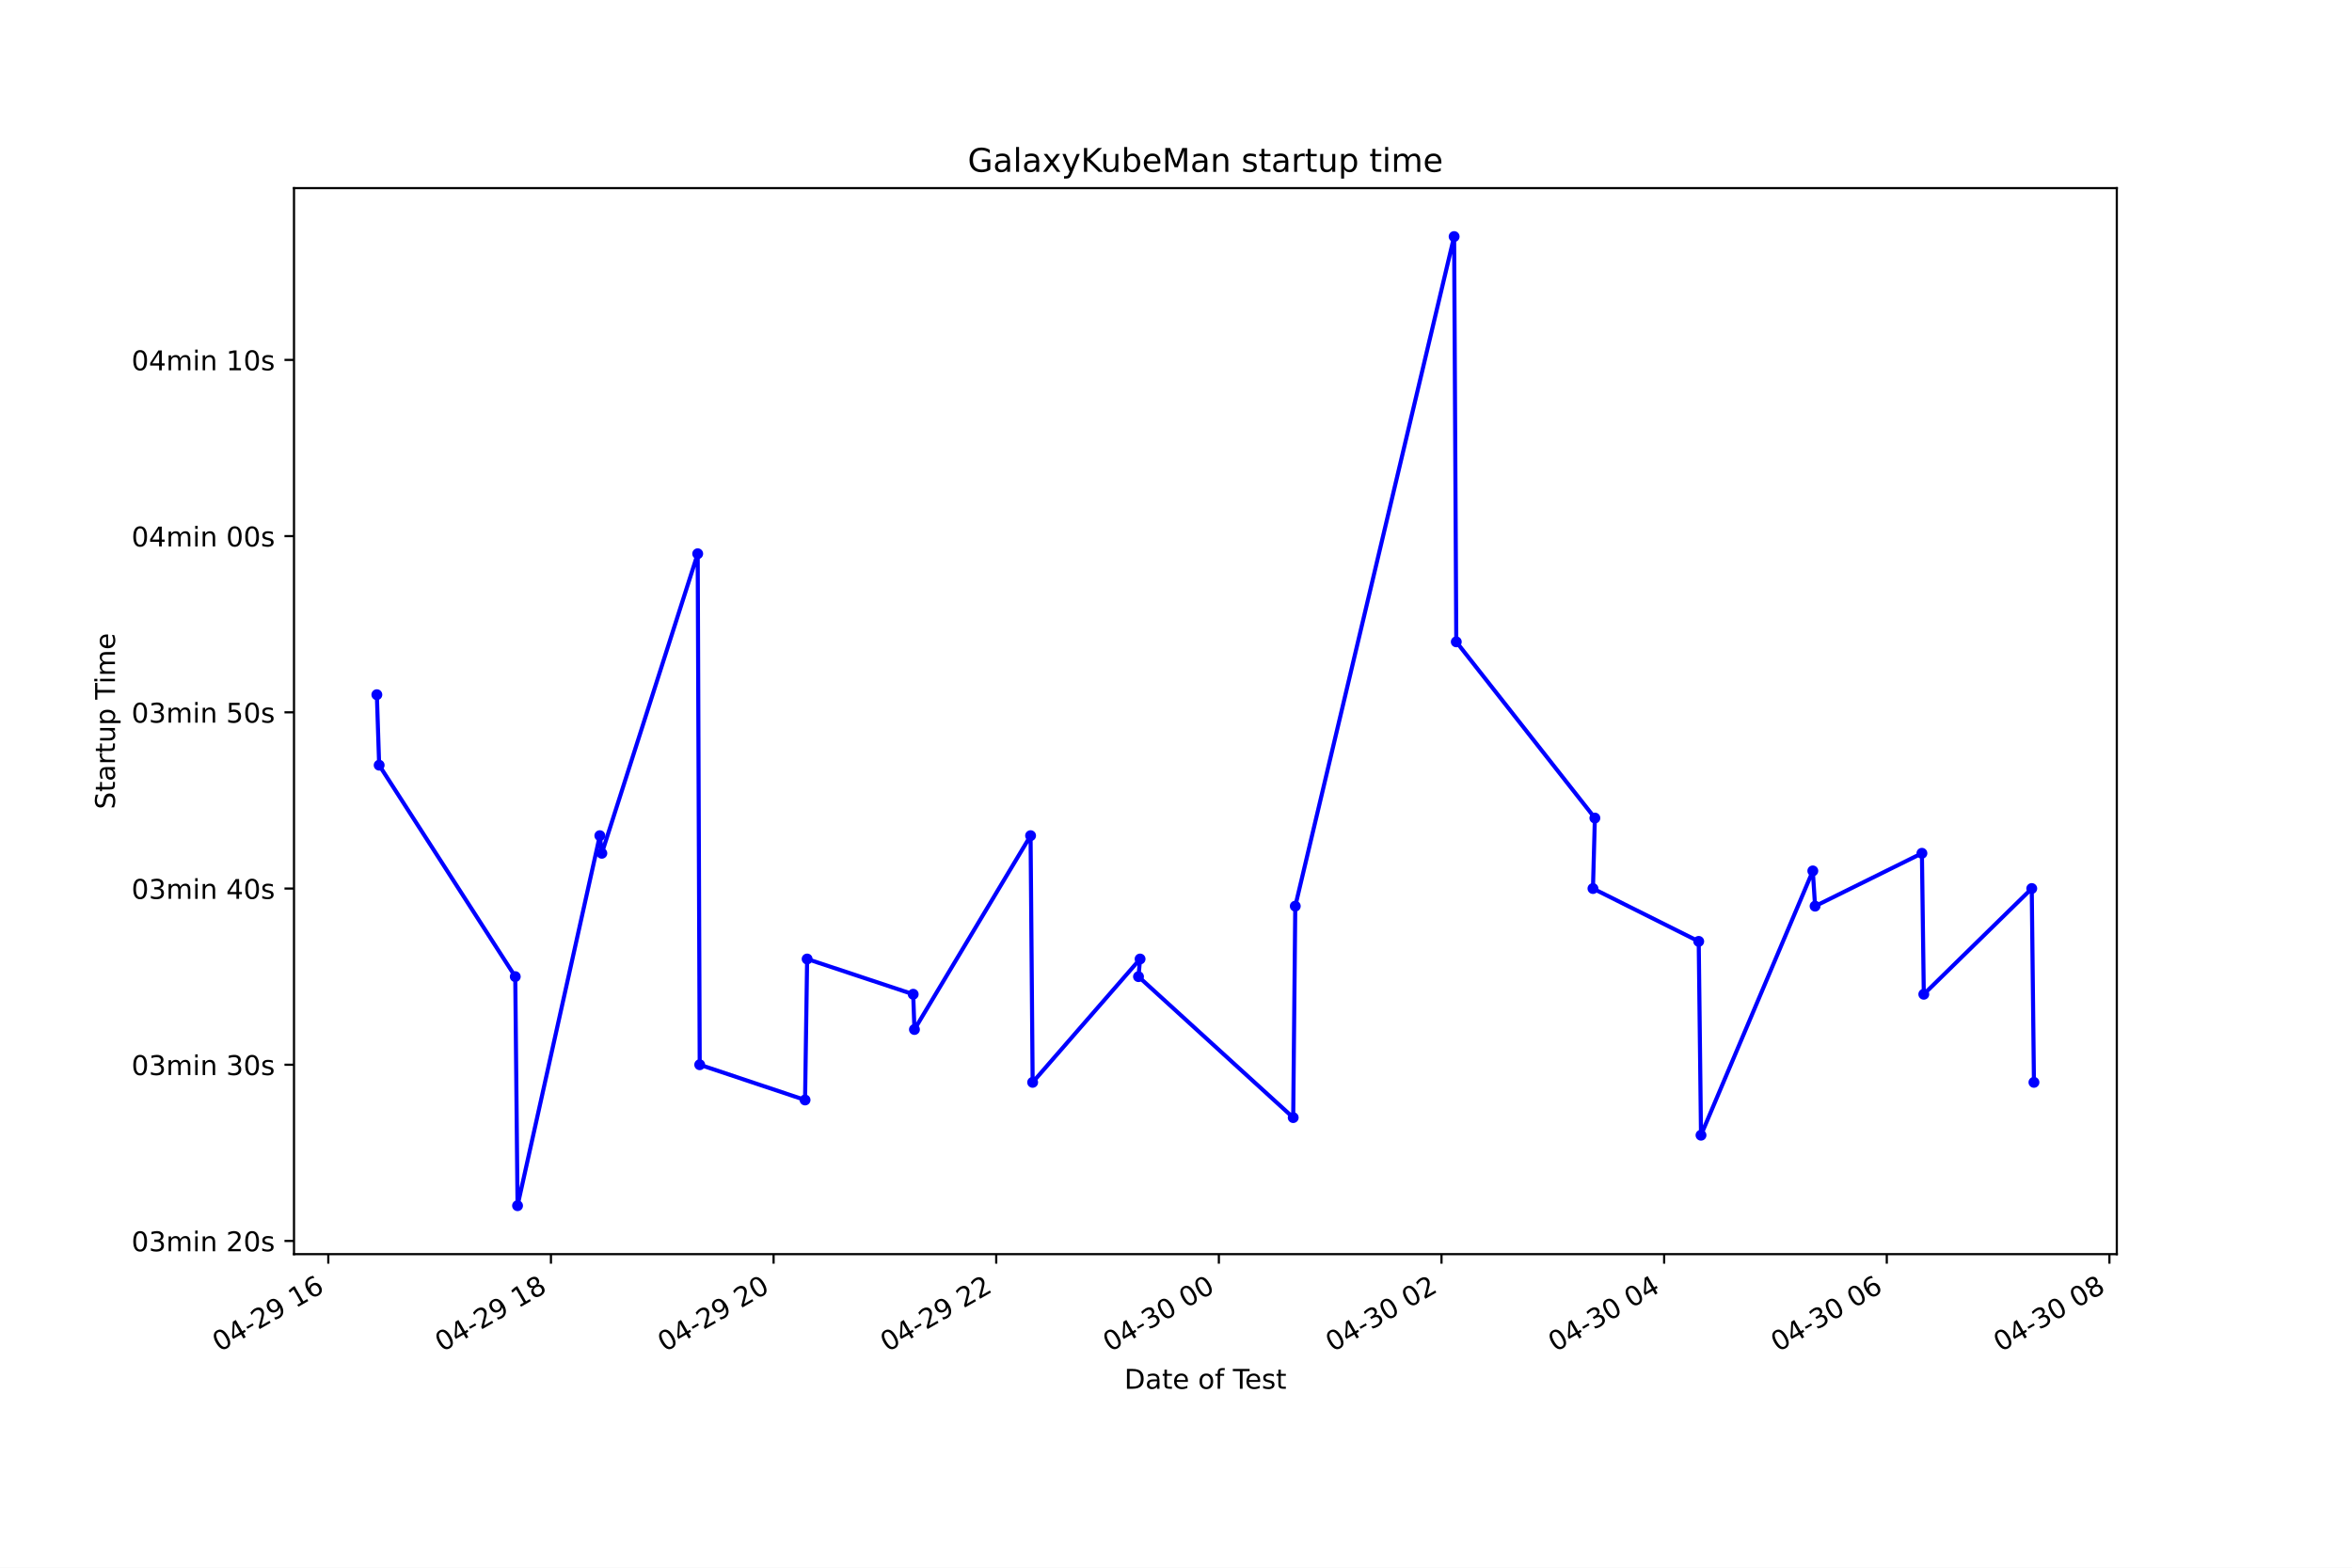
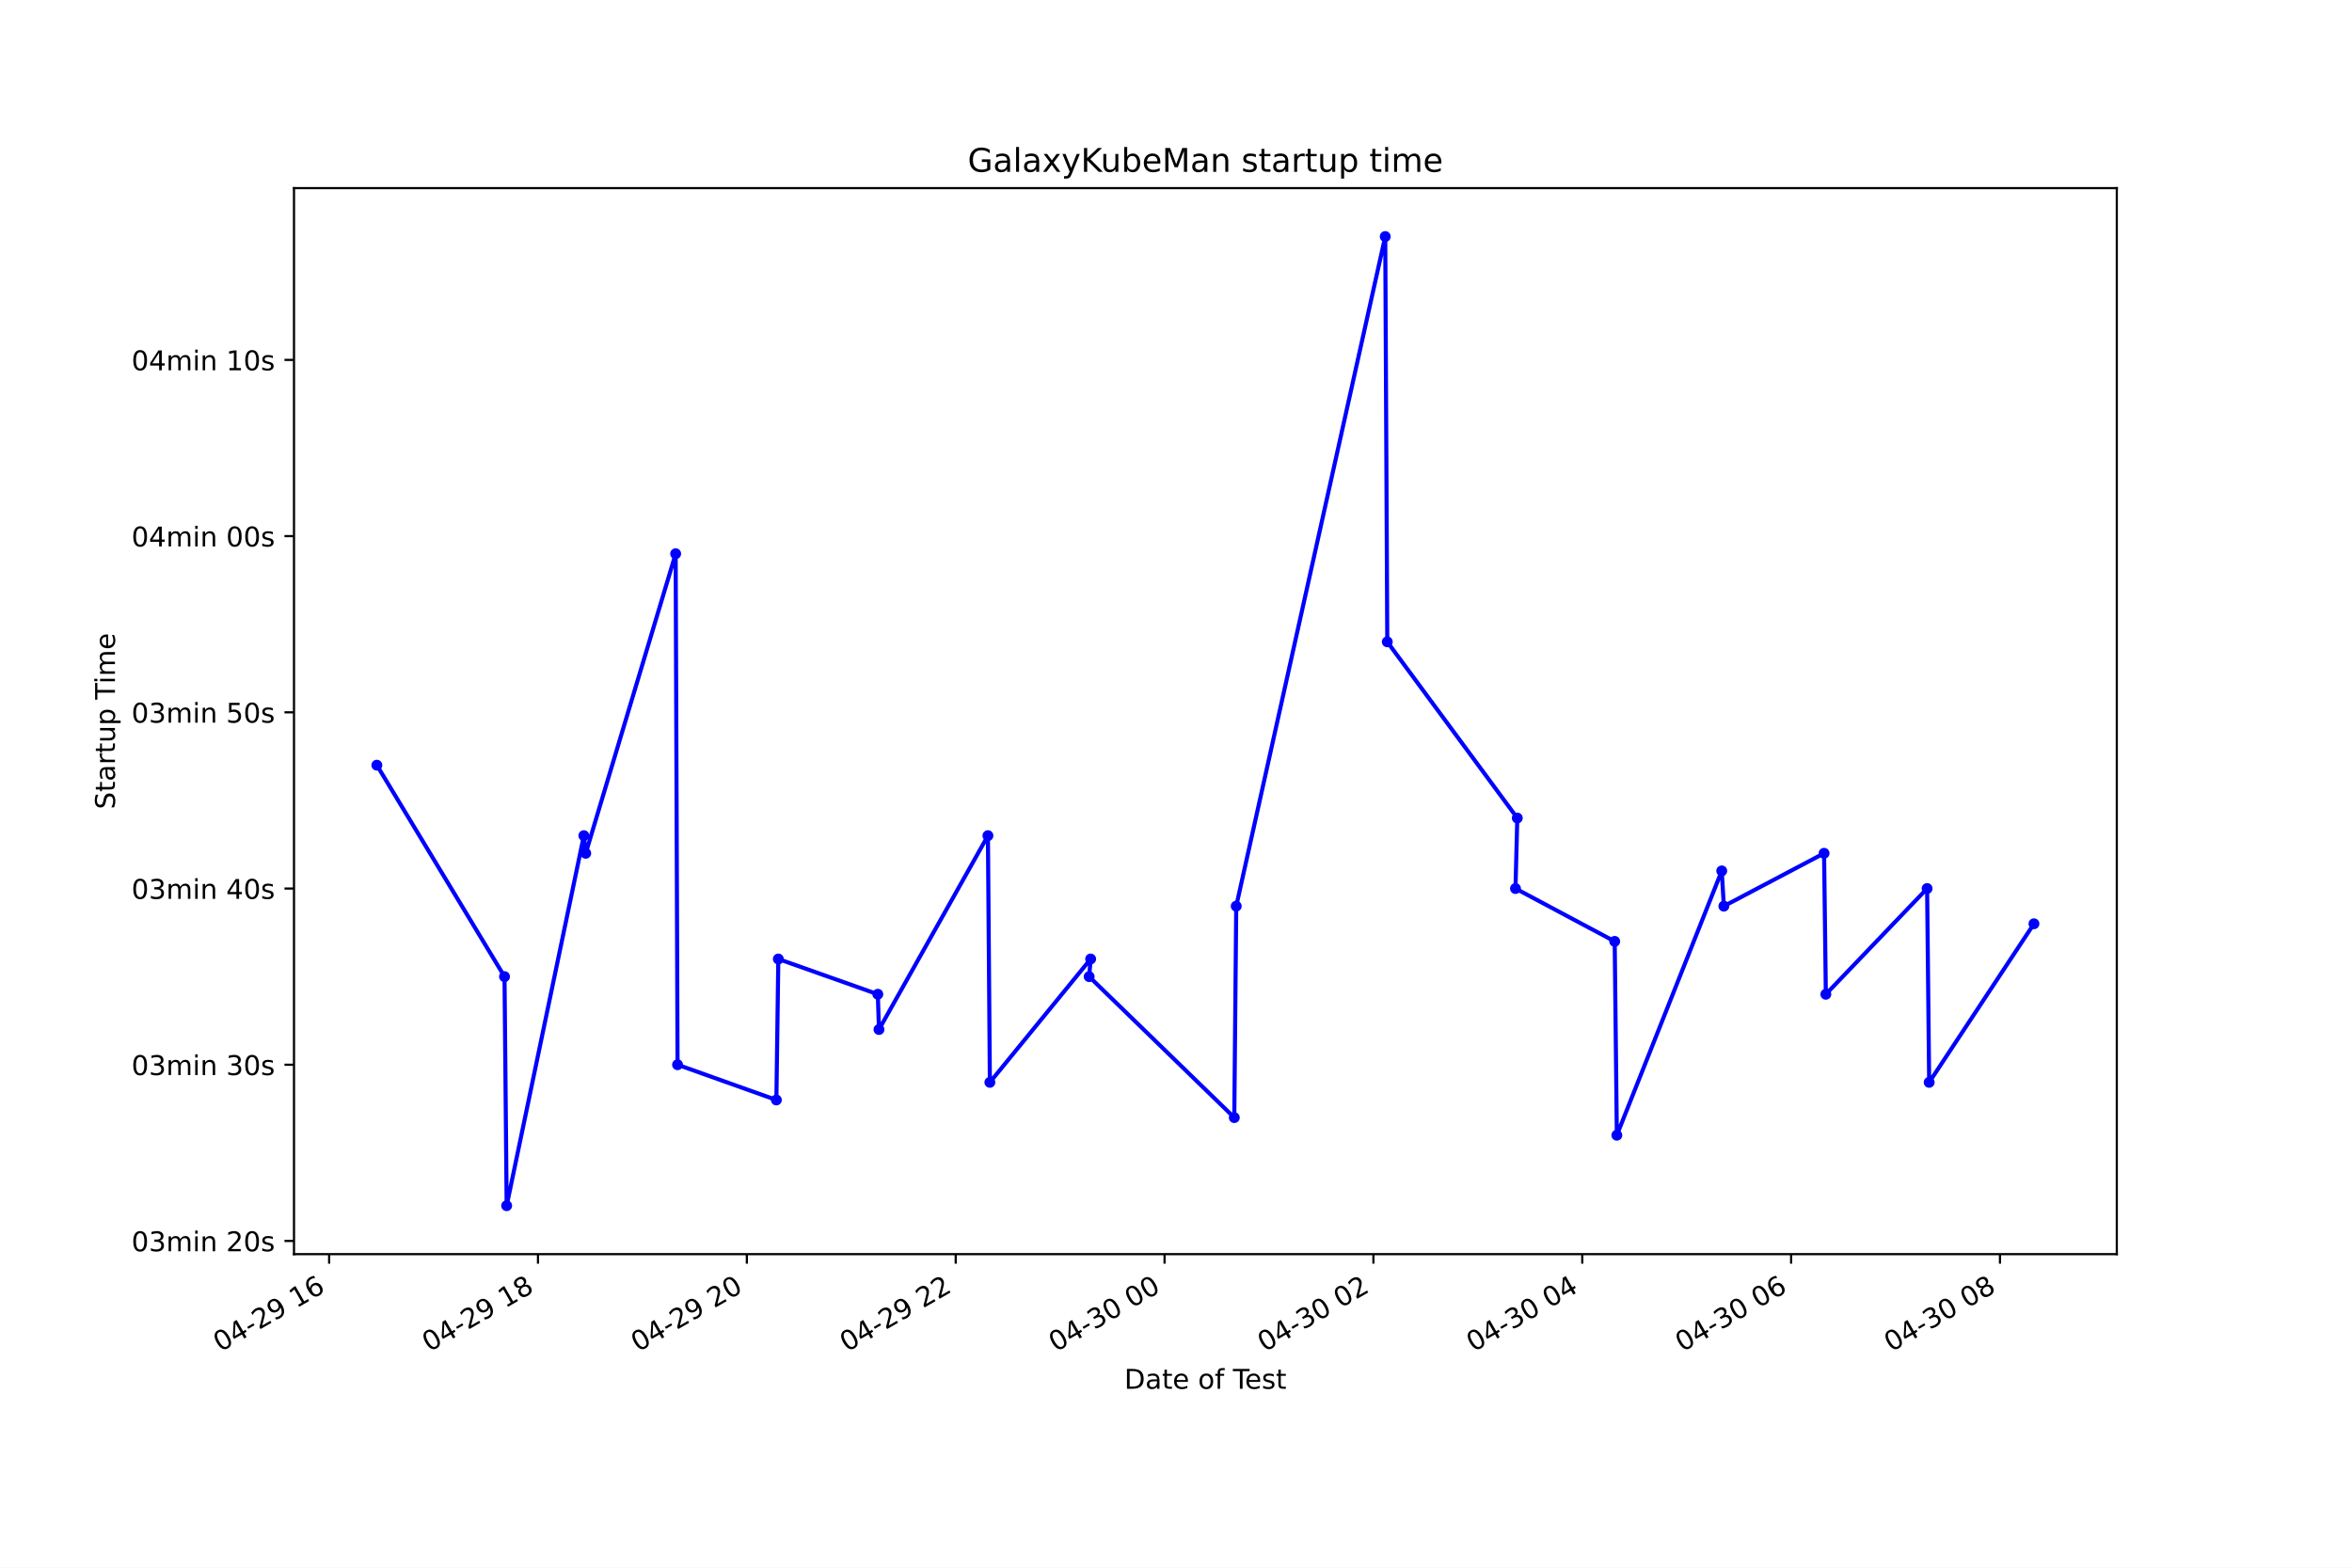
<svg xmlns="http://www.w3.org/2000/svg" xmlns:xlink="http://www.w3.org/1999/xlink" height="576pt" version="1.1" viewBox="0 0 864 576" width="864pt">
  <defs>
    <style type="text/css">*{stroke-linecap:butt;stroke-linejoin:round;}</style>
  </defs>
  <g id="figure_1">
    <g id="patch_1">
      <path d="M 0 576  L 864 576  L 864 0  L 0 0  z " style="fill:#ffffff;" />
    </g>
    <g id="axes_1">
      <g id="patch_2">
        <path d="M 108 460.8  L 777.6 460.8  L 777.6 69.12  L 108 69.12  z " style="fill:#ffffff;" />
      </g>
      <g id="matplotlib.axis_1">
        <g id="xtick_1">
          <g id="line2d_1">
            <defs>
-               <path d="M 0 0  L 0 3.5  " id="m1afa6694d7" style="stroke:#000000;stroke-width:0.8;" />
+               <path d="M 0 0  L 0 3.5  " id="m69b3862954" style="stroke:#000000;stroke-width:0.8;" />
            </defs>
            <g>
-               <use style="stroke:#000000;stroke-width:0.8;" x="120.602" xlink:href="#m1afa6694d7" y="460.8" />
+               <use style="stroke:#000000;stroke-width:0.8;" x="120.907" xlink:href="#m69b3862954" y="460.8" />
            </g>
          </g>
          <g id="text_1">
-             <g transform="translate(80.62529 496.8609)rotate(-30)scale(0.1 -0.1)">
+             <g transform="translate(80.9303 496.8609)rotate(-30)scale(0.1 -0.1)">
              <defs>
                <path d="M 2034 4250  Q 1547 4250 1301 3770  Q 1056 3291 1056 2328  Q 1056 1369 1301 889  Q 1547 409 2034 409  Q 2525 409 2770 889  Q 3016 1369 3016 2328  Q 3016 3291 2770 3770  Q 2525 4250 2034 4250  z M 2034 4750  Q 2819 4750 3233 4129  Q 3647 3509 3647 2328  Q 3647 1150 3233 529  Q 2819 -91 2034 -91  Q 1250 -91 836 529  Q 422 1150 422 2328  Q 422 3509 836 4129  Q 1250 4750 2034 4750  z " id="DejaVuSans-30" transform="scale(0.015625)" />
                <path d="M 2419 4116  L 825 1625  L 2419 1625  L 2419 4116  z M 2253 4666  L 3047 4666  L 3047 1625  L 3713 1625  L 3713 1100  L 3047 1100  L 3047 0  L 2419 0  L 2419 1100  L 313 1100  L 313 1709  L 2253 4666  z " id="DejaVuSans-34" transform="scale(0.015625)" />
                <path d="M 313 2009  L 1997 2009  L 1997 1497  L 313 1497  L 313 2009  z " id="DejaVuSans-2d" transform="scale(0.015625)" />
                <path d="M 1228 531  L 3431 531  L 3431 0  L 469 0  L 469 531  Q 828 903 1448 1529  Q 2069 2156 2228 2338  Q 2531 2678 2651 2914  Q 2772 3150 2772 3378  Q 2772 3750 2511 3984  Q 2250 4219 1831 4219  Q 1534 4219 1204 4116  Q 875 4013 500 3803  L 500 4441  Q 881 4594 1212 4672  Q 1544 4750 1819 4750  Q 2544 4750 2975 4387  Q 3406 4025 3406 3419  Q 3406 3131 3298 2873  Q 3191 2616 2906 2266  Q 2828 2175 2409 1742  Q 1991 1309 1228 531  z " id="DejaVuSans-32" transform="scale(0.015625)" />
                <path d="M 703 97  L 703 672  Q 941 559 1184 500  Q 1428 441 1663 441  Q 2288 441 2617 861  Q 2947 1281 2994 2138  Q 2813 1869 2534 1725  Q 2256 1581 1919 1581  Q 1219 1581 811 2004  Q 403 2428 403 3163  Q 403 3881 828 4315  Q 1253 4750 1959 4750  Q 2769 4750 3195 4129  Q 3622 3509 3622 2328  Q 3622 1225 3098 567  Q 2575 -91 1691 -91  Q 1453 -91 1209 -44  Q 966 3 703 97  z M 1959 2075  Q 2384 2075 2632 2365  Q 2881 2656 2881 3163  Q 2881 3666 2632 3958  Q 2384 4250 1959 4250  Q 1534 4250 1286 3958  Q 1038 3666 1038 3163  Q 1038 2656 1286 2365  Q 1534 2075 1959 2075  z " id="DejaVuSans-39" transform="scale(0.015625)" />
                <path id="DejaVuSans-20" transform="scale(0.015625)" />
                <path d="M 794 531  L 1825 531  L 1825 4091  L 703 3866  L 703 4441  L 1819 4666  L 2450 4666  L 2450 531  L 3481 531  L 3481 0  L 794 0  L 794 531  z " id="DejaVuSans-31" transform="scale(0.015625)" />
                <path d="M 2113 2584  Q 1688 2584 1439 2293  Q 1191 2003 1191 1497  Q 1191 994 1439 701  Q 1688 409 2113 409  Q 2538 409 2786 701  Q 3034 994 3034 1497  Q 3034 2003 2786 2293  Q 2538 2584 2113 2584  z M 3366 4563  L 3366 3988  Q 3128 4100 2886 4159  Q 2644 4219 2406 4219  Q 1781 4219 1451 3797  Q 1122 3375 1075 2522  Q 1259 2794 1537 2939  Q 1816 3084 2150 3084  Q 2853 3084 3261 2657  Q 3669 2231 3669 1497  Q 3669 778 3244 343  Q 2819 -91 2113 -91  Q 1303 -91 875 529  Q 447 1150 447 2328  Q 447 3434 972 4092  Q 1497 4750 2381 4750  Q 2619 4750 2861 4703  Q 3103 4656 3366 4563  z " id="DejaVuSans-36" transform="scale(0.015625)" />
              </defs>
              <use xlink:href="#DejaVuSans-30" />
              <use x="63.623" xlink:href="#DejaVuSans-34" />
              <use x="127.246" xlink:href="#DejaVuSans-2d" />
              <use x="163.33" xlink:href="#DejaVuSans-32" />
              <use x="226.953" xlink:href="#DejaVuSans-39" />
              <use x="290.576" xlink:href="#DejaVuSans-20" />
              <use x="322.363" xlink:href="#DejaVuSans-31" />
              <use x="385.986" xlink:href="#DejaVuSans-36" />
            </g>
          </g>
        </g>
        <g id="xtick_2">
          <g id="line2d_2">
            <g>
-               <use style="stroke:#000000;stroke-width:0.8;" x="202.389" xlink:href="#m1afa6694d7" y="460.8" />
+               <use style="stroke:#000000;stroke-width:0.8;" x="197.63" xlink:href="#m69b3862954" y="460.8" />
            </g>
          </g>
          <g id="text_2">
-             <g transform="translate(162.4114 496.8609)rotate(-30)scale(0.1 -0.1)">
+             <g transform="translate(157.6526 496.8609)rotate(-30)scale(0.1 -0.1)">
              <defs>
                <path d="M 2034 2216  Q 1584 2216 1326 1975  Q 1069 1734 1069 1313  Q 1069 891 1326 650  Q 1584 409 2034 409  Q 2484 409 2743 651  Q 3003 894 3003 1313  Q 3003 1734 2745 1975  Q 2488 2216 2034 2216  z M 1403 2484  Q 997 2584 770 2862  Q 544 3141 544 3541  Q 544 4100 942 4425  Q 1341 4750 2034 4750  Q 2731 4750 3128 4425  Q 3525 4100 3525 3541  Q 3525 3141 3298 2862  Q 3072 2584 2669 2484  Q 3125 2378 3379 2068  Q 3634 1759 3634 1313  Q 3634 634 3220 271  Q 2806 -91 2034 -91  Q 1263 -91 848 271  Q 434 634 434 1313  Q 434 1759 690 2068  Q 947 2378 1403 2484  z M 1172 3481  Q 1172 3119 1398 2916  Q 1625 2713 2034 2713  Q 2441 2713 2670 2916  Q 2900 3119 2900 3481  Q 2900 3844 2670 4047  Q 2441 4250 2034 4250  Q 1625 4250 1398 4047  Q 1172 3844 1172 3481  z " id="DejaVuSans-38" transform="scale(0.015625)" />
              </defs>
              <use xlink:href="#DejaVuSans-30" />
              <use x="63.623" xlink:href="#DejaVuSans-34" />
              <use x="127.246" xlink:href="#DejaVuSans-2d" />
              <use x="163.33" xlink:href="#DejaVuSans-32" />
              <use x="226.953" xlink:href="#DejaVuSans-39" />
              <use x="290.576" xlink:href="#DejaVuSans-20" />
              <use x="322.363" xlink:href="#DejaVuSans-31" />
              <use x="385.986" xlink:href="#DejaVuSans-38" />
            </g>
          </g>
        </g>
        <g id="xtick_3">
          <g id="line2d_3">
            <g>
-               <use style="stroke:#000000;stroke-width:0.8;" x="284.175" xlink:href="#m1afa6694d7" y="460.8" />
+               <use style="stroke:#000000;stroke-width:0.8;" x="274.352" xlink:href="#m69b3862954" y="460.8" />
            </g>
          </g>
          <g id="text_3">
-             <g transform="translate(244.1975 496.8609)rotate(-30)scale(0.1 -0.1)">
+             <g transform="translate(234.3748 496.8609)rotate(-30)scale(0.1 -0.1)">
              <use xlink:href="#DejaVuSans-30" />
              <use x="63.623" xlink:href="#DejaVuSans-34" />
              <use x="127.246" xlink:href="#DejaVuSans-2d" />
              <use x="163.33" xlink:href="#DejaVuSans-32" />
              <use x="226.953" xlink:href="#DejaVuSans-39" />
              <use x="290.576" xlink:href="#DejaVuSans-20" />
              <use x="322.363" xlink:href="#DejaVuSans-32" />
              <use x="385.986" xlink:href="#DejaVuSans-30" />
            </g>
          </g>
        </g>
        <g id="xtick_4">
          <g id="line2d_4">
            <g>
-               <use style="stroke:#000000;stroke-width:0.8;" x="365.961" xlink:href="#m1afa6694d7" y="460.8" />
+               <use style="stroke:#000000;stroke-width:0.8;" x="351.074" xlink:href="#m69b3862954" y="460.8" />
            </g>
          </g>
          <g id="text_4">
-             <g transform="translate(325.9836 496.8609)rotate(-30)scale(0.1 -0.1)">
+             <g transform="translate(311.0971 496.8609)rotate(-30)scale(0.1 -0.1)">
              <use xlink:href="#DejaVuSans-30" />
              <use x="63.623" xlink:href="#DejaVuSans-34" />
              <use x="127.246" xlink:href="#DejaVuSans-2d" />
              <use x="163.33" xlink:href="#DejaVuSans-32" />
              <use x="226.953" xlink:href="#DejaVuSans-39" />
              <use x="290.576" xlink:href="#DejaVuSans-20" />
              <use x="322.363" xlink:href="#DejaVuSans-32" />
              <use x="385.986" xlink:href="#DejaVuSans-32" />
            </g>
          </g>
        </g>
        <g id="xtick_5">
          <g id="line2d_5">
            <g>
-               <use style="stroke:#000000;stroke-width:0.8;" x="447.747" xlink:href="#m1afa6694d7" y="460.8" />
+               <use style="stroke:#000000;stroke-width:0.8;" x="427.797" xlink:href="#m69b3862954" y="460.8" />
            </g>
          </g>
          <g id="text_5">
-             <g transform="translate(407.7698 496.8609)rotate(-30)scale(0.1 -0.1)">
+             <g transform="translate(387.8194 496.8609)rotate(-30)scale(0.1 -0.1)">
              <defs>
                <path d="M 2597 2516  Q 3050 2419 3304 2112  Q 3559 1806 3559 1356  Q 3559 666 3084 287  Q 2609 -91 1734 -91  Q 1441 -91 1130 -33  Q 819 25 488 141  L 488 750  Q 750 597 1062 519  Q 1375 441 1716 441  Q 2309 441 2620 675  Q 2931 909 2931 1356  Q 2931 1769 2642 2001  Q 2353 2234 1838 2234  L 1294 2234  L 1294 2753  L 1863 2753  Q 2328 2753 2575 2939  Q 2822 3125 2822 3475  Q 2822 3834 2567 4026  Q 2313 4219 1838 4219  Q 1578 4219 1281 4162  Q 984 4106 628 3988  L 628 4550  Q 988 4650 1302 4700  Q 1616 4750 1894 4750  Q 2613 4750 3031 4423  Q 3450 4097 3450 3541  Q 3450 3153 3228 2886  Q 3006 2619 2597 2516  z " id="DejaVuSans-33" transform="scale(0.015625)" />
              </defs>
              <use xlink:href="#DejaVuSans-30" />
              <use x="63.623" xlink:href="#DejaVuSans-34" />
              <use x="127.246" xlink:href="#DejaVuSans-2d" />
              <use x="163.33" xlink:href="#DejaVuSans-33" />
              <use x="226.953" xlink:href="#DejaVuSans-30" />
              <use x="290.576" xlink:href="#DejaVuSans-20" />
              <use x="322.363" xlink:href="#DejaVuSans-30" />
              <use x="385.986" xlink:href="#DejaVuSans-30" />
            </g>
          </g>
        </g>
        <g id="xtick_6">
          <g id="line2d_6">
            <g>
-               <use style="stroke:#000000;stroke-width:0.8;" x="529.533" xlink:href="#m1afa6694d7" y="460.8" />
+               <use style="stroke:#000000;stroke-width:0.8;" x="504.519" xlink:href="#m69b3862954" y="460.8" />
            </g>
          </g>
          <g id="text_6">
-             <g transform="translate(489.5559 496.8609)rotate(-30)scale(0.1 -0.1)">
+             <g transform="translate(464.5416 496.8609)rotate(-30)scale(0.1 -0.1)">
              <use xlink:href="#DejaVuSans-30" />
              <use x="63.623" xlink:href="#DejaVuSans-34" />
              <use x="127.246" xlink:href="#DejaVuSans-2d" />
              <use x="163.33" xlink:href="#DejaVuSans-33" />
              <use x="226.953" xlink:href="#DejaVuSans-30" />
              <use x="290.576" xlink:href="#DejaVuSans-20" />
              <use x="322.363" xlink:href="#DejaVuSans-30" />
              <use x="385.986" xlink:href="#DejaVuSans-32" />
            </g>
          </g>
        </g>
        <g id="xtick_7">
          <g id="line2d_7">
            <g>
-               <use style="stroke:#000000;stroke-width:0.8;" x="611.319" xlink:href="#m1afa6694d7" y="460.8" />
+               <use style="stroke:#000000;stroke-width:0.8;" x="581.241" xlink:href="#m69b3862954" y="460.8" />
            </g>
          </g>
          <g id="text_7">
-             <g transform="translate(571.342 496.8609)rotate(-30)scale(0.1 -0.1)">
+             <g transform="translate(541.2639 496.8609)rotate(-30)scale(0.1 -0.1)">
              <use xlink:href="#DejaVuSans-30" />
              <use x="63.623" xlink:href="#DejaVuSans-34" />
              <use x="127.246" xlink:href="#DejaVuSans-2d" />
              <use x="163.33" xlink:href="#DejaVuSans-33" />
              <use x="226.953" xlink:href="#DejaVuSans-30" />
              <use x="290.576" xlink:href="#DejaVuSans-20" />
              <use x="322.363" xlink:href="#DejaVuSans-30" />
              <use x="385.986" xlink:href="#DejaVuSans-34" />
            </g>
          </g>
        </g>
        <g id="xtick_8">
          <g id="line2d_8">
            <g>
-               <use style="stroke:#000000;stroke-width:0.8;" x="693.105" xlink:href="#m1afa6694d7" y="460.8" />
+               <use style="stroke:#000000;stroke-width:0.8;" x="657.963" xlink:href="#m69b3862954" y="460.8" />
            </g>
          </g>
          <g id="text_8">
-             <g transform="translate(653.1281 496.8609)rotate(-30)scale(0.1 -0.1)">
+             <g transform="translate(617.9862 496.8609)rotate(-30)scale(0.1 -0.1)">
              <use xlink:href="#DejaVuSans-30" />
              <use x="63.623" xlink:href="#DejaVuSans-34" />
              <use x="127.246" xlink:href="#DejaVuSans-2d" />
              <use x="163.33" xlink:href="#DejaVuSans-33" />
              <use x="226.953" xlink:href="#DejaVuSans-30" />
              <use x="290.576" xlink:href="#DejaVuSans-20" />
              <use x="322.363" xlink:href="#DejaVuSans-30" />
              <use x="385.986" xlink:href="#DejaVuSans-36" />
            </g>
          </g>
        </g>
        <g id="xtick_9">
          <g id="line2d_9">
            <g>
-               <use style="stroke:#000000;stroke-width:0.8;" x="774.891" xlink:href="#m1afa6694d7" y="460.8" />
+               <use style="stroke:#000000;stroke-width:0.8;" x="734.686" xlink:href="#m69b3862954" y="460.8" />
            </g>
          </g>
          <g id="text_9">
-             <g transform="translate(734.9142 496.8609)rotate(-30)scale(0.1 -0.1)">
+             <g transform="translate(694.7085 496.8609)rotate(-30)scale(0.1 -0.1)">
              <use xlink:href="#DejaVuSans-30" />
              <use x="63.623" xlink:href="#DejaVuSans-34" />
              <use x="127.246" xlink:href="#DejaVuSans-2d" />
              <use x="163.33" xlink:href="#DejaVuSans-33" />
              <use x="226.953" xlink:href="#DejaVuSans-30" />
              <use x="290.576" xlink:href="#DejaVuSans-20" />
              <use x="322.363" xlink:href="#DejaVuSans-30" />
              <use x="385.986" xlink:href="#DejaVuSans-38" />
            </g>
          </g>
        </g>
        <g id="text_10">
          <g transform="translate(413.0063 510.2604)scale(0.1 -0.1)">
            <defs>
              <path d="M 1259 4147  L 1259 519  L 2022 519  Q 2988 519 3436 956  Q 3884 1394 3884 2338  Q 3884 3275 3436 3711  Q 2988 4147 2022 4147  L 1259 4147  z M 628 4666  L 1925 4666  Q 3281 4666 3915 4102  Q 4550 3538 4550 2338  Q 4550 1131 3912 565  Q 3275 0 1925 0  L 628 0  L 628 4666  z " id="DejaVuSans-44" transform="scale(0.015625)" />
              <path d="M 2194 1759  Q 1497 1759 1228 1600  Q 959 1441 959 1056  Q 959 750 1161 570  Q 1363 391 1709 391  Q 2188 391 2477 730  Q 2766 1069 2766 1631  L 2766 1759  L 2194 1759  z M 3341 1997  L 3341 0  L 2766 0  L 2766 531  Q 2569 213 2275 61  Q 1981 -91 1556 -91  Q 1019 -91 701 211  Q 384 513 384 1019  Q 384 1609 779 1909  Q 1175 2209 1959 2209  L 2766 2209  L 2766 2266  Q 2766 2663 2505 2880  Q 2244 3097 1772 3097  Q 1472 3097 1187 3025  Q 903 2953 641 2809  L 641 3341  Q 956 3463 1253 3523  Q 1550 3584 1831 3584  Q 2591 3584 2966 3190  Q 3341 2797 3341 1997  z " id="DejaVuSans-61" transform="scale(0.015625)" />
              <path d="M 1172 4494  L 1172 3500  L 2356 3500  L 2356 3053  L 1172 3053  L 1172 1153  Q 1172 725 1289 603  Q 1406 481 1766 481  L 2356 481  L 2356 0  L 1766 0  Q 1100 0 847 248  Q 594 497 594 1153  L 594 3053  L 172 3053  L 172 3500  L 594 3500  L 594 4494  L 1172 4494  z " id="DejaVuSans-74" transform="scale(0.015625)" />
              <path d="M 3597 1894  L 3597 1613  L 953 1613  Q 991 1019 1311 708  Q 1631 397 2203 397  Q 2534 397 2845 478  Q 3156 559 3463 722  L 3463 178  Q 3153 47 2828 -22  Q 2503 -91 2169 -91  Q 1331 -91 842 396  Q 353 884 353 1716  Q 353 2575 817 3079  Q 1281 3584 2069 3584  Q 2775 3584 3186 3129  Q 3597 2675 3597 1894  z M 3022 2063  Q 3016 2534 2758 2815  Q 2500 3097 2075 3097  Q 1594 3097 1305 2825  Q 1016 2553 972 2059  L 3022 2063  z " id="DejaVuSans-65" transform="scale(0.015625)" />
              <path d="M 1959 3097  Q 1497 3097 1228 2736  Q 959 2375 959 1747  Q 959 1119 1226 758  Q 1494 397 1959 397  Q 2419 397 2687 759  Q 2956 1122 2956 1747  Q 2956 2369 2687 2733  Q 2419 3097 1959 3097  z M 1959 3584  Q 2709 3584 3137 3096  Q 3566 2609 3566 1747  Q 3566 888 3137 398  Q 2709 -91 1959 -91  Q 1206 -91 779 398  Q 353 888 353 1747  Q 353 2609 779 3096  Q 1206 3584 1959 3584  z " id="DejaVuSans-6f" transform="scale(0.015625)" />
              <path d="M 2375 4863  L 2375 4384  L 1825 4384  Q 1516 4384 1395 4259  Q 1275 4134 1275 3809  L 1275 3500  L 2222 3500  L 2222 3053  L 1275 3053  L 1275 0  L 697 0  L 697 3053  L 147 3053  L 147 3500  L 697 3500  L 697 3744  Q 697 4328 969 4595  Q 1241 4863 1831 4863  L 2375 4863  z " id="DejaVuSans-66" transform="scale(0.015625)" />
              <path d="M -19 4666  L 3928 4666  L 3928 4134  L 2272 4134  L 2272 0  L 1638 0  L 1638 4134  L -19 4134  L -19 4666  z " id="DejaVuSans-54" transform="scale(0.015625)" />
              <path d="M 2834 3397  L 2834 2853  Q 2591 2978 2328 3040  Q 2066 3103 1784 3103  Q 1356 3103 1142 2972  Q 928 2841 928 2578  Q 928 2378 1081 2264  Q 1234 2150 1697 2047  L 1894 2003  Q 2506 1872 2764 1633  Q 3022 1394 3022 966  Q 3022 478 2636 193  Q 2250 -91 1575 -91  Q 1294 -91 989 -36  Q 684 19 347 128  L 347 722  Q 666 556 975 473  Q 1284 391 1588 391  Q 1994 391 2212 530  Q 2431 669 2431 922  Q 2431 1156 2273 1281  Q 2116 1406 1581 1522  L 1381 1569  Q 847 1681 609 1914  Q 372 2147 372 2553  Q 372 3047 722 3315  Q 1072 3584 1716 3584  Q 2034 3584 2315 3537  Q 2597 3491 2834 3397  z " id="DejaVuSans-73" transform="scale(0.015625)" />
            </defs>
            <use xlink:href="#DejaVuSans-44" />
            <use x="77.002" xlink:href="#DejaVuSans-61" />
            <use x="138.281" xlink:href="#DejaVuSans-74" />
            <use x="177.49" xlink:href="#DejaVuSans-65" />
            <use x="239.014" xlink:href="#DejaVuSans-20" />
            <use x="270.801" xlink:href="#DejaVuSans-6f" />
            <use x="331.982" xlink:href="#DejaVuSans-66" />
            <use x="367.188" xlink:href="#DejaVuSans-20" />
            <use x="398.975" xlink:href="#DejaVuSans-54" />
            <use x="443.059" xlink:href="#DejaVuSans-65" />
            <use x="504.582" xlink:href="#DejaVuSans-73" />
            <use x="556.682" xlink:href="#DejaVuSans-74" />
          </g>
        </g>
      </g>
      <g id="matplotlib.axis_2">
        <g id="ytick_1">
          <g id="line2d_10">
            <defs>
-               <path d="M 0 0  L -3.5 0  " id="mcde4e7e6bb" style="stroke:#000000;stroke-width:0.8;" />
+               <path d="M 0 0  L -3.5 0  " id="m7930791be8" style="stroke:#000000;stroke-width:0.8;" />
            </defs>
            <g>
-               <use style="stroke:#000000;stroke-width:0.8;" x="108" xlink:href="#mcde4e7e6bb" y="455.944" />
+               <use style="stroke:#000000;stroke-width:0.8;" x="108" xlink:href="#m7930791be8" y="455.944" />
            </g>
          </g>
          <g id="text_11">
            <g transform="translate(48.30625 459.7437)scale(0.1 -0.1)">
              <defs>
                <path d="M 3328 2828  Q 3544 3216 3844 3400  Q 4144 3584 4550 3584  Q 5097 3584 5394 3201  Q 5691 2819 5691 2113  L 5691 0  L 5113 0  L 5113 2094  Q 5113 2597 4934 2840  Q 4756 3084 4391 3084  Q 3944 3084 3684 2787  Q 3425 2491 3425 1978  L 3425 0  L 2847 0  L 2847 2094  Q 2847 2600 2669 2842  Q 2491 3084 2119 3084  Q 1678 3084 1418 2786  Q 1159 2488 1159 1978  L 1159 0  L 581 0  L 581 3500  L 1159 3500  L 1159 2956  Q 1356 3278 1631 3431  Q 1906 3584 2284 3584  Q 2666 3584 2933 3390  Q 3200 3197 3328 2828  z " id="DejaVuSans-6d" transform="scale(0.015625)" />
                <path d="M 603 3500  L 1178 3500  L 1178 0  L 603 0  L 603 3500  z M 603 4863  L 1178 4863  L 1178 4134  L 603 4134  L 603 4863  z " id="DejaVuSans-69" transform="scale(0.015625)" />
                <path d="M 3513 2113  L 3513 0  L 2938 0  L 2938 2094  Q 2938 2591 2744 2837  Q 2550 3084 2163 3084  Q 1697 3084 1428 2787  Q 1159 2491 1159 1978  L 1159 0  L 581 0  L 581 3500  L 1159 3500  L 1159 2956  Q 1366 3272 1645 3428  Q 1925 3584 2291 3584  Q 2894 3584 3203 3211  Q 3513 2838 3513 2113  z " id="DejaVuSans-6e" transform="scale(0.015625)" />
              </defs>
              <use xlink:href="#DejaVuSans-30" />
              <use x="63.623" xlink:href="#DejaVuSans-33" />
              <use x="127.246" xlink:href="#DejaVuSans-6d" />
              <use x="224.658" xlink:href="#DejaVuSans-69" />
              <use x="252.441" xlink:href="#DejaVuSans-6e" />
              <use x="315.82" xlink:href="#DejaVuSans-20" />
              <use x="347.607" xlink:href="#DejaVuSans-32" />
              <use x="411.23" xlink:href="#DejaVuSans-30" />
              <use x="474.854" xlink:href="#DejaVuSans-73" />
            </g>
          </g>
        </g>
        <g id="ytick_2">
          <g id="line2d_11">
            <g>
-               <use style="stroke:#000000;stroke-width:0.8;" x="108" xlink:href="#mcde4e7e6bb" y="391.204" />
+               <use style="stroke:#000000;stroke-width:0.8;" x="108" xlink:href="#m7930791be8" y="391.204" />
            </g>
          </g>
          <g id="text_12">
            <g transform="translate(48.30625 395.0032)scale(0.1 -0.1)">
              <use xlink:href="#DejaVuSans-30" />
              <use x="63.623" xlink:href="#DejaVuSans-33" />
              <use x="127.246" xlink:href="#DejaVuSans-6d" />
              <use x="224.658" xlink:href="#DejaVuSans-69" />
              <use x="252.441" xlink:href="#DejaVuSans-6e" />
              <use x="315.82" xlink:href="#DejaVuSans-20" />
              <use x="347.607" xlink:href="#DejaVuSans-33" />
              <use x="411.23" xlink:href="#DejaVuSans-30" />
              <use x="474.854" xlink:href="#DejaVuSans-73" />
            </g>
          </g>
        </g>
        <g id="ytick_3">
          <g id="line2d_12">
            <g>
-               <use style="stroke:#000000;stroke-width:0.8;" x="108" xlink:href="#mcde4e7e6bb" y="326.463" />
+               <use style="stroke:#000000;stroke-width:0.8;" x="108" xlink:href="#m7930791be8" y="326.463" />
            </g>
          </g>
          <g id="text_13">
            <g transform="translate(48.30625 330.2627)scale(0.1 -0.1)">
              <use xlink:href="#DejaVuSans-30" />
              <use x="63.623" xlink:href="#DejaVuSans-33" />
              <use x="127.246" xlink:href="#DejaVuSans-6d" />
              <use x="224.658" xlink:href="#DejaVuSans-69" />
              <use x="252.441" xlink:href="#DejaVuSans-6e" />
              <use x="315.82" xlink:href="#DejaVuSans-20" />
              <use x="347.607" xlink:href="#DejaVuSans-34" />
              <use x="411.23" xlink:href="#DejaVuSans-30" />
              <use x="474.854" xlink:href="#DejaVuSans-73" />
            </g>
          </g>
        </g>
        <g id="ytick_4">
          <g id="line2d_13">
            <g>
-               <use style="stroke:#000000;stroke-width:0.8;" x="108" xlink:href="#mcde4e7e6bb" y="261.723" />
+               <use style="stroke:#000000;stroke-width:0.8;" x="108" xlink:href="#m7930791be8" y="261.723" />
            </g>
          </g>
          <g id="text_14">
            <g transform="translate(48.30625 265.5222)scale(0.1 -0.1)">
              <defs>
                <path d="M 691 4666  L 3169 4666  L 3169 4134  L 1269 4134  L 1269 2991  Q 1406 3038 1543 3061  Q 1681 3084 1819 3084  Q 2600 3084 3056 2656  Q 3513 2228 3513 1497  Q 3513 744 3044 326  Q 2575 -91 1722 -91  Q 1428 -91 1123 -41  Q 819 9 494 109  L 494 744  Q 775 591 1075 516  Q 1375 441 1709 441  Q 2250 441 2565 725  Q 2881 1009 2881 1497  Q 2881 1984 2565 2268  Q 2250 2553 1709 2553  Q 1456 2553 1204 2497  Q 953 2441 691 2322  L 691 4666  z " id="DejaVuSans-35" transform="scale(0.015625)" />
              </defs>
              <use xlink:href="#DejaVuSans-30" />
              <use x="63.623" xlink:href="#DejaVuSans-33" />
              <use x="127.246" xlink:href="#DejaVuSans-6d" />
              <use x="224.658" xlink:href="#DejaVuSans-69" />
              <use x="252.441" xlink:href="#DejaVuSans-6e" />
              <use x="315.82" xlink:href="#DejaVuSans-20" />
              <use x="347.607" xlink:href="#DejaVuSans-35" />
              <use x="411.23" xlink:href="#DejaVuSans-30" />
              <use x="474.854" xlink:href="#DejaVuSans-73" />
            </g>
          </g>
        </g>
        <g id="ytick_5">
          <g id="line2d_14">
            <g>
-               <use style="stroke:#000000;stroke-width:0.8;" x="108" xlink:href="#mcde4e7e6bb" y="196.982" />
+               <use style="stroke:#000000;stroke-width:0.8;" x="108" xlink:href="#m7930791be8" y="196.982" />
            </g>
          </g>
          <g id="text_15">
            <g transform="translate(48.30625 200.7817)scale(0.1 -0.1)">
              <use xlink:href="#DejaVuSans-30" />
              <use x="63.623" xlink:href="#DejaVuSans-34" />
              <use x="127.246" xlink:href="#DejaVuSans-6d" />
              <use x="224.658" xlink:href="#DejaVuSans-69" />
              <use x="252.441" xlink:href="#DejaVuSans-6e" />
              <use x="315.82" xlink:href="#DejaVuSans-20" />
              <use x="347.607" xlink:href="#DejaVuSans-30" />
              <use x="411.23" xlink:href="#DejaVuSans-30" />
              <use x="474.854" xlink:href="#DejaVuSans-73" />
            </g>
          </g>
        </g>
        <g id="ytick_6">
          <g id="line2d_15">
            <g>
-               <use style="stroke:#000000;stroke-width:0.8;" x="108" xlink:href="#mcde4e7e6bb" y="132.242" />
+               <use style="stroke:#000000;stroke-width:0.8;" x="108" xlink:href="#m7930791be8" y="132.242" />
            </g>
          </g>
          <g id="text_16">
            <g transform="translate(48.30625 136.0412)scale(0.1 -0.1)">
              <use xlink:href="#DejaVuSans-30" />
              <use x="63.623" xlink:href="#DejaVuSans-34" />
              <use x="127.246" xlink:href="#DejaVuSans-6d" />
              <use x="224.658" xlink:href="#DejaVuSans-69" />
              <use x="252.441" xlink:href="#DejaVuSans-6e" />
              <use x="315.82" xlink:href="#DejaVuSans-20" />
              <use x="347.607" xlink:href="#DejaVuSans-31" />
              <use x="411.23" xlink:href="#DejaVuSans-30" />
              <use x="474.854" xlink:href="#DejaVuSans-73" />
            </g>
          </g>
        </g>
        <g id="text_17">
          <g transform="translate(42.22656 297.3397)rotate(-90)scale(0.1 -0.1)">
            <defs>
              <path d="M 3425 4513  L 3425 3897  Q 3066 4069 2747 4153  Q 2428 4238 2131 4238  Q 1616 4238 1336 4038  Q 1056 3838 1056 3469  Q 1056 3159 1242 3001  Q 1428 2844 1947 2747  L 2328 2669  Q 3034 2534 3370 2195  Q 3706 1856 3706 1288  Q 3706 609 3251 259  Q 2797 -91 1919 -91  Q 1588 -91 1214 -16  Q 841 59 441 206  L 441 856  Q 825 641 1194 531  Q 1563 422 1919 422  Q 2459 422 2753 634  Q 3047 847 3047 1241  Q 3047 1584 2836 1778  Q 2625 1972 2144 2069  L 1759 2144  Q 1053 2284 737 2584  Q 422 2884 422 3419  Q 422 4038 858 4394  Q 1294 4750 2059 4750  Q 2388 4750 2728 4690  Q 3069 4631 3425 4513  z " id="DejaVuSans-53" transform="scale(0.015625)" />
              <path d="M 2631 2963  Q 2534 3019 2420 3045  Q 2306 3072 2169 3072  Q 1681 3072 1420 2755  Q 1159 2438 1159 1844  L 1159 0  L 581 0  L 581 3500  L 1159 3500  L 1159 2956  Q 1341 3275 1631 3429  Q 1922 3584 2338 3584  Q 2397 3584 2469 3576  Q 2541 3569 2628 3553  L 2631 2963  z " id="DejaVuSans-72" transform="scale(0.015625)" />
              <path d="M 544 1381  L 544 3500  L 1119 3500  L 1119 1403  Q 1119 906 1312 657  Q 1506 409 1894 409  Q 2359 409 2629 706  Q 2900 1003 2900 1516  L 2900 3500  L 3475 3500  L 3475 0  L 2900 0  L 2900 538  Q 2691 219 2414 64  Q 2138 -91 1772 -91  Q 1169 -91 856 284  Q 544 659 544 1381  z M 1991 3584  L 1991 3584  z " id="DejaVuSans-75" transform="scale(0.015625)" />
              <path d="M 1159 525  L 1159 -1331  L 581 -1331  L 581 3500  L 1159 3500  L 1159 2969  Q 1341 3281 1617 3432  Q 1894 3584 2278 3584  Q 2916 3584 3314 3078  Q 3713 2572 3713 1747  Q 3713 922 3314 415  Q 2916 -91 2278 -91  Q 1894 -91 1617 61  Q 1341 213 1159 525  z M 3116 1747  Q 3116 2381 2855 2742  Q 2594 3103 2138 3103  Q 1681 3103 1420 2742  Q 1159 2381 1159 1747  Q 1159 1113 1420 752  Q 1681 391 2138 391  Q 2594 391 2855 752  Q 3116 1113 3116 1747  z " id="DejaVuSans-70" transform="scale(0.015625)" />
            </defs>
            <use xlink:href="#DejaVuSans-53" />
            <use x="63.477" xlink:href="#DejaVuSans-74" />
            <use x="102.686" xlink:href="#DejaVuSans-61" />
            <use x="163.965" xlink:href="#DejaVuSans-72" />
            <use x="205.078" xlink:href="#DejaVuSans-74" />
            <use x="244.287" xlink:href="#DejaVuSans-75" />
            <use x="307.666" xlink:href="#DejaVuSans-70" />
            <use x="371.143" xlink:href="#DejaVuSans-20" />
            <use x="402.93" xlink:href="#DejaVuSans-54" />
            <use x="460.889" xlink:href="#DejaVuSans-69" />
            <use x="488.672" xlink:href="#DejaVuSans-6d" />
            <use x="586.084" xlink:href="#DejaVuSans-65" />
          </g>
        </g>
      </g>
      <g id="line2d_16">
-         <path clip-path="url(#pf2c0b08769)" d="M 747.164 397.678  L 746.357 326.463  L 706.702 365.308  L 706.009 313.515  L 666.763 332.938  L 665.934 319.989  L 624.859 417.1  L 624.019 345.886  L 585.17 326.463  L 585.875 300.567  L 534.963 235.827  L 534.168 86.924  L 475.815 332.938  L 475.054 410.626  L 418.224 358.834  L 418.804 352.36  L 379.342 397.678  L 378.581 307.041  L 335.916 378.256  L 335.461 365.308  L 296.499 352.36  L 295.738 404.152  L 257.038 391.204  L 256.299 203.457  L 221.086 313.515  L 220.347 307.041  L 190.121 442.996  L 189.28 358.834  L 139.288 281.145  L 138.436 255.249  " style="fill:none;stroke:#0000ff;stroke-linecap:square;stroke-width:1.5;" />
+         <path clip-path="url(#p83d02cf422)" d="M 747.164 339.412  L 708.675 397.678  L 707.918 326.463  L 670.718 365.308  L 670.068 313.515  L 633.252 332.938  L 632.474 319.989  L 593.943 417.1  L 593.154 345.886  L 556.711 326.463  L 557.372 300.567  L 509.612 235.827  L 508.866 86.924  L 454.127 332.938  L 453.413 410.626  L 400.102 358.834  L 400.645 352.36  L 363.627 397.678  L 362.913 307.041  L 322.889 378.256  L 322.463 365.308  L 285.914 352.36  L 285.2 404.152  L 248.895 391.204  L 248.202 203.457  L 215.169 313.515  L 214.477 307.041  L 186.121 442.996  L 185.333 358.834  L 138.436 281.145  " style="fill:none;stroke:#0000ff;stroke-linecap:square;stroke-width:1.5;" />
        <defs>
-           <path d="M 0 1.5  C 0.398 1.5 0.779 1.342 1.061 1.061  C 1.342 0.779 1.5 0.398 1.5 0  C 1.5 -0.398 1.342 -0.779 1.061 -1.061  C 0.779 -1.342 0.398 -1.5 0 -1.5  C -0.398 -1.5 -0.779 -1.342 -1.061 -1.061  C -1.342 -0.779 -1.5 -0.398 -1.5 0  C -1.5 0.398 -1.342 0.779 -1.061 1.061  C -0.779 1.342 -0.398 1.5 0 1.5  z " id="m0f7dc8a925" style="stroke:#0000ff;" />
+           <path d="M 0 1.5  C 0.398 1.5 0.779 1.342 1.061 1.061  C 1.342 0.779 1.5 0.398 1.5 0  C 1.5 -0.398 1.342 -0.779 1.061 -1.061  C 0.779 -1.342 0.398 -1.5 0 -1.5  C -0.398 -1.5 -0.779 -1.342 -1.061 -1.061  C -1.342 -0.779 -1.5 -0.398 -1.5 0  C -1.5 0.398 -1.342 0.779 -1.061 1.061  C -0.779 1.342 -0.398 1.5 0 1.5  z " id="m9fc3813d67" style="stroke:#0000ff;" />
        </defs>
-         <g clip-path="url(#pf2c0b08769)">
-           <use style="fill:#0000ff;stroke:#0000ff;" x="747.164" xlink:href="#m0f7dc8a925" y="397.678" />
-           <use style="fill:#0000ff;stroke:#0000ff;" x="746.357" xlink:href="#m0f7dc8a925" y="326.463" />
-           <use style="fill:#0000ff;stroke:#0000ff;" x="706.702" xlink:href="#m0f7dc8a925" y="365.308" />
-           <use style="fill:#0000ff;stroke:#0000ff;" x="706.009" xlink:href="#m0f7dc8a925" y="313.515" />
-           <use style="fill:#0000ff;stroke:#0000ff;" x="666.763" xlink:href="#m0f7dc8a925" y="332.938" />
-           <use style="fill:#0000ff;stroke:#0000ff;" x="665.934" xlink:href="#m0f7dc8a925" y="319.989" />
-           <use style="fill:#0000ff;stroke:#0000ff;" x="624.859" xlink:href="#m0f7dc8a925" y="417.1" />
-           <use style="fill:#0000ff;stroke:#0000ff;" x="624.019" xlink:href="#m0f7dc8a925" y="345.886" />
-           <use style="fill:#0000ff;stroke:#0000ff;" x="585.17" xlink:href="#m0f7dc8a925" y="326.463" />
-           <use style="fill:#0000ff;stroke:#0000ff;" x="585.875" xlink:href="#m0f7dc8a925" y="300.567" />
-           <use style="fill:#0000ff;stroke:#0000ff;" x="534.963" xlink:href="#m0f7dc8a925" y="235.827" />
-           <use style="fill:#0000ff;stroke:#0000ff;" x="534.168" xlink:href="#m0f7dc8a925" y="86.924" />
-           <use style="fill:#0000ff;stroke:#0000ff;" x="475.815" xlink:href="#m0f7dc8a925" y="332.938" />
-           <use style="fill:#0000ff;stroke:#0000ff;" x="475.054" xlink:href="#m0f7dc8a925" y="410.626" />
-           <use style="fill:#0000ff;stroke:#0000ff;" x="418.224" xlink:href="#m0f7dc8a925" y="358.834" />
-           <use style="fill:#0000ff;stroke:#0000ff;" x="418.804" xlink:href="#m0f7dc8a925" y="352.36" />
-           <use style="fill:#0000ff;stroke:#0000ff;" x="379.342" xlink:href="#m0f7dc8a925" y="397.678" />
-           <use style="fill:#0000ff;stroke:#0000ff;" x="378.581" xlink:href="#m0f7dc8a925" y="307.041" />
-           <use style="fill:#0000ff;stroke:#0000ff;" x="335.916" xlink:href="#m0f7dc8a925" y="378.256" />
-           <use style="fill:#0000ff;stroke:#0000ff;" x="335.461" xlink:href="#m0f7dc8a925" y="365.308" />
-           <use style="fill:#0000ff;stroke:#0000ff;" x="296.499" xlink:href="#m0f7dc8a925" y="352.36" />
-           <use style="fill:#0000ff;stroke:#0000ff;" x="295.738" xlink:href="#m0f7dc8a925" y="404.152" />
-           <use style="fill:#0000ff;stroke:#0000ff;" x="257.038" xlink:href="#m0f7dc8a925" y="391.204" />
-           <use style="fill:#0000ff;stroke:#0000ff;" x="256.299" xlink:href="#m0f7dc8a925" y="203.457" />
-           <use style="fill:#0000ff;stroke:#0000ff;" x="221.086" xlink:href="#m0f7dc8a925" y="313.515" />
-           <use style="fill:#0000ff;stroke:#0000ff;" x="220.347" xlink:href="#m0f7dc8a925" y="307.041" />
-           <use style="fill:#0000ff;stroke:#0000ff;" x="190.121" xlink:href="#m0f7dc8a925" y="442.996" />
-           <use style="fill:#0000ff;stroke:#0000ff;" x="189.28" xlink:href="#m0f7dc8a925" y="358.834" />
-           <use style="fill:#0000ff;stroke:#0000ff;" x="139.288" xlink:href="#m0f7dc8a925" y="281.145" />
-           <use style="fill:#0000ff;stroke:#0000ff;" x="138.436" xlink:href="#m0f7dc8a925" y="255.249" />
+         <g clip-path="url(#p83d02cf422)">
+           <use style="fill:#0000ff;stroke:#0000ff;" x="747.164" xlink:href="#m9fc3813d67" y="339.412" />
+           <use style="fill:#0000ff;stroke:#0000ff;" x="708.675" xlink:href="#m9fc3813d67" y="397.678" />
+           <use style="fill:#0000ff;stroke:#0000ff;" x="707.918" xlink:href="#m9fc3813d67" y="326.463" />
+           <use style="fill:#0000ff;stroke:#0000ff;" x="670.718" xlink:href="#m9fc3813d67" y="365.308" />
+           <use style="fill:#0000ff;stroke:#0000ff;" x="670.068" xlink:href="#m9fc3813d67" y="313.515" />
+           <use style="fill:#0000ff;stroke:#0000ff;" x="633.252" xlink:href="#m9fc3813d67" y="332.938" />
+           <use style="fill:#0000ff;stroke:#0000ff;" x="632.474" xlink:href="#m9fc3813d67" y="319.989" />
+           <use style="fill:#0000ff;stroke:#0000ff;" x="593.943" xlink:href="#m9fc3813d67" y="417.1" />
+           <use style="fill:#0000ff;stroke:#0000ff;" x="593.154" xlink:href="#m9fc3813d67" y="345.886" />
+           <use style="fill:#0000ff;stroke:#0000ff;" x="556.711" xlink:href="#m9fc3813d67" y="326.463" />
+           <use style="fill:#0000ff;stroke:#0000ff;" x="557.372" xlink:href="#m9fc3813d67" y="300.567" />
+           <use style="fill:#0000ff;stroke:#0000ff;" x="509.612" xlink:href="#m9fc3813d67" y="235.827" />
+           <use style="fill:#0000ff;stroke:#0000ff;" x="508.866" xlink:href="#m9fc3813d67" y="86.924" />
+           <use style="fill:#0000ff;stroke:#0000ff;" x="454.127" xlink:href="#m9fc3813d67" y="332.938" />
+           <use style="fill:#0000ff;stroke:#0000ff;" x="453.413" xlink:href="#m9fc3813d67" y="410.626" />
+           <use style="fill:#0000ff;stroke:#0000ff;" x="400.102" xlink:href="#m9fc3813d67" y="358.834" />
+           <use style="fill:#0000ff;stroke:#0000ff;" x="400.645" xlink:href="#m9fc3813d67" y="352.36" />
+           <use style="fill:#0000ff;stroke:#0000ff;" x="363.627" xlink:href="#m9fc3813d67" y="397.678" />
+           <use style="fill:#0000ff;stroke:#0000ff;" x="362.913" xlink:href="#m9fc3813d67" y="307.041" />
+           <use style="fill:#0000ff;stroke:#0000ff;" x="322.889" xlink:href="#m9fc3813d67" y="378.256" />
+           <use style="fill:#0000ff;stroke:#0000ff;" x="322.463" xlink:href="#m9fc3813d67" y="365.308" />
+           <use style="fill:#0000ff;stroke:#0000ff;" x="285.914" xlink:href="#m9fc3813d67" y="352.36" />
+           <use style="fill:#0000ff;stroke:#0000ff;" x="285.2" xlink:href="#m9fc3813d67" y="404.152" />
+           <use style="fill:#0000ff;stroke:#0000ff;" x="248.895" xlink:href="#m9fc3813d67" y="391.204" />
+           <use style="fill:#0000ff;stroke:#0000ff;" x="248.202" xlink:href="#m9fc3813d67" y="203.457" />
+           <use style="fill:#0000ff;stroke:#0000ff;" x="215.169" xlink:href="#m9fc3813d67" y="313.515" />
+           <use style="fill:#0000ff;stroke:#0000ff;" x="214.477" xlink:href="#m9fc3813d67" y="307.041" />
+           <use style="fill:#0000ff;stroke:#0000ff;" x="186.121" xlink:href="#m9fc3813d67" y="442.996" />
+           <use style="fill:#0000ff;stroke:#0000ff;" x="185.333" xlink:href="#m9fc3813d67" y="358.834" />
+           <use style="fill:#0000ff;stroke:#0000ff;" x="138.436" xlink:href="#m9fc3813d67" y="281.145" />
        </g>
      </g>
      <g id="patch_3">
        <path d="M 108 460.8  L 108 69.12  " style="fill:none;stroke:#000000;stroke-linecap:square;stroke-linejoin:miter;stroke-width:0.8;" />
      </g>
      <g id="patch_4">
        <path d="M 777.6 460.8  L 777.6 69.12  " style="fill:none;stroke:#000000;stroke-linecap:square;stroke-linejoin:miter;stroke-width:0.8;" />
      </g>
      <g id="patch_5">
        <path d="M 108 460.8  L 777.6 460.8  " style="fill:none;stroke:#000000;stroke-linecap:square;stroke-linejoin:miter;stroke-width:0.8;" />
      </g>
      <g id="patch_6">
        <path d="M 108 69.12  L 777.6 69.12  " style="fill:none;stroke:#000000;stroke-linecap:square;stroke-linejoin:miter;stroke-width:0.8;" />
      </g>
      <g id="text_18">
        <g transform="translate(355.4794 63.12)scale(0.12 -0.12)">
          <defs>
            <path d="M 3809 666  L 3809 1919  L 2778 1919  L 2778 2438  L 4434 2438  L 4434 434  Q 4069 175 3628 42  Q 3188 -91 2688 -91  Q 1594 -91 976 548  Q 359 1188 359 2328  Q 359 3472 976 4111  Q 1594 4750 2688 4750  Q 3144 4750 3555 4637  Q 3966 4525 4313 4306  L 4313 3634  Q 3963 3931 3569 4081  Q 3175 4231 2741 4231  Q 1884 4231 1454 3753  Q 1025 3275 1025 2328  Q 1025 1384 1454 906  Q 1884 428 2741 428  Q 3075 428 3337 486  Q 3600 544 3809 666  z " id="DejaVuSans-47" transform="scale(0.015625)" />
            <path d="M 603 4863  L 1178 4863  L 1178 0  L 603 0  L 603 4863  z " id="DejaVuSans-6c" transform="scale(0.015625)" />
            <path d="M 3513 3500  L 2247 1797  L 3578 0  L 2900 0  L 1881 1375  L 863 0  L 184 0  L 1544 1831  L 300 3500  L 978 3500  L 1906 2253  L 2834 3500  L 3513 3500  z " id="DejaVuSans-78" transform="scale(0.015625)" />
            <path d="M 2059 -325  Q 1816 -950 1584 -1140  Q 1353 -1331 966 -1331  L 506 -1331  L 506 -850  L 844 -850  Q 1081 -850 1212 -737  Q 1344 -625 1503 -206  L 1606 56  L 191 3500  L 800 3500  L 1894 763  L 2988 3500  L 3597 3500  L 2059 -325  z " id="DejaVuSans-79" transform="scale(0.015625)" />
            <path d="M 628 4666  L 1259 4666  L 1259 2694  L 3353 4666  L 4166 4666  L 1850 2491  L 4331 0  L 3500 0  L 1259 2247  L 1259 0  L 628 0  L 628 4666  z " id="DejaVuSans-4b" transform="scale(0.015625)" />
            <path d="M 3116 1747  Q 3116 2381 2855 2742  Q 2594 3103 2138 3103  Q 1681 3103 1420 2742  Q 1159 2381 1159 1747  Q 1159 1113 1420 752  Q 1681 391 2138 391  Q 2594 391 2855 752  Q 3116 1113 3116 1747  z M 1159 2969  Q 1341 3281 1617 3432  Q 1894 3584 2278 3584  Q 2916 3584 3314 3078  Q 3713 2572 3713 1747  Q 3713 922 3314 415  Q 2916 -91 2278 -91  Q 1894 -91 1617 61  Q 1341 213 1159 525  L 1159 0  L 581 0  L 581 4863  L 1159 4863  L 1159 2969  z " id="DejaVuSans-62" transform="scale(0.015625)" />
            <path d="M 628 4666  L 1569 4666  L 2759 1491  L 3956 4666  L 4897 4666  L 4897 0  L 4281 0  L 4281 4097  L 3078 897  L 2444 897  L 1241 4097  L 1241 0  L 628 0  L 628 4666  z " id="DejaVuSans-4d" transform="scale(0.015625)" />
          </defs>
          <use xlink:href="#DejaVuSans-47" />
          <use x="77.49" xlink:href="#DejaVuSans-61" />
          <use x="138.77" xlink:href="#DejaVuSans-6c" />
          <use x="166.553" xlink:href="#DejaVuSans-61" />
          <use x="227.832" xlink:href="#DejaVuSans-78" />
          <use x="287.012" xlink:href="#DejaVuSans-79" />
          <use x="346.191" xlink:href="#DejaVuSans-4b" />
          <use x="406.768" xlink:href="#DejaVuSans-75" />
          <use x="470.146" xlink:href="#DejaVuSans-62" />
          <use x="533.623" xlink:href="#DejaVuSans-65" />
          <use x="595.146" xlink:href="#DejaVuSans-4d" />
          <use x="681.426" xlink:href="#DejaVuSans-61" />
          <use x="742.705" xlink:href="#DejaVuSans-6e" />
          <use x="806.084" xlink:href="#DejaVuSans-20" />
          <use x="837.871" xlink:href="#DejaVuSans-73" />
          <use x="889.971" xlink:href="#DejaVuSans-74" />
          <use x="929.18" xlink:href="#DejaVuSans-61" />
          <use x="990.459" xlink:href="#DejaVuSans-72" />
          <use x="1031.572" xlink:href="#DejaVuSans-74" />
          <use x="1070.781" xlink:href="#DejaVuSans-75" />
          <use x="1134.16" xlink:href="#DejaVuSans-70" />
          <use x="1197.637" xlink:href="#DejaVuSans-20" />
          <use x="1229.424" xlink:href="#DejaVuSans-74" />
          <use x="1268.633" xlink:href="#DejaVuSans-69" />
          <use x="1296.416" xlink:href="#DejaVuSans-6d" />
          <use x="1393.828" xlink:href="#DejaVuSans-65" />
        </g>
      </g>
    </g>
  </g>
  <defs>
-     <clipPath id="pf2c0b08769">
+     <clipPath id="p83d02cf422">
      <rect height="391.68" width="669.6" x="108" y="69.12" />
    </clipPath>
  </defs>
</svg>
